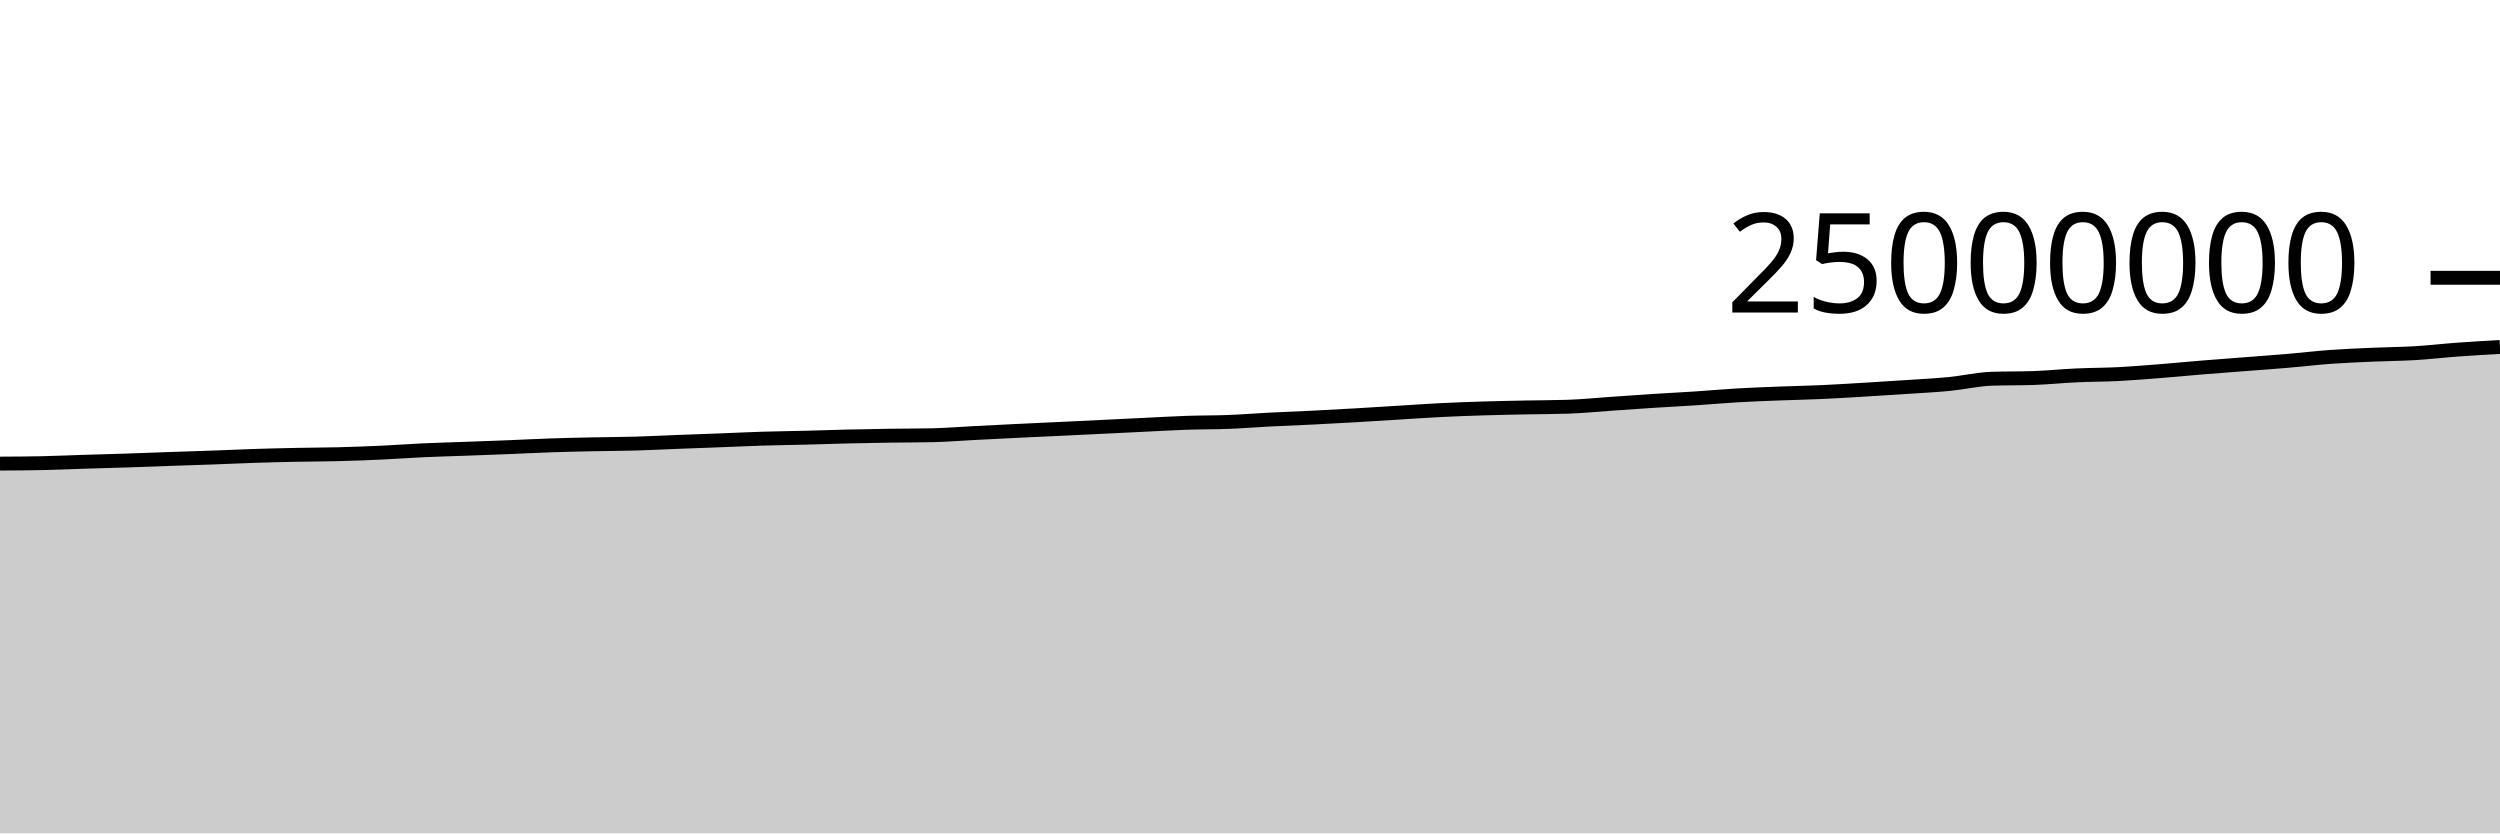
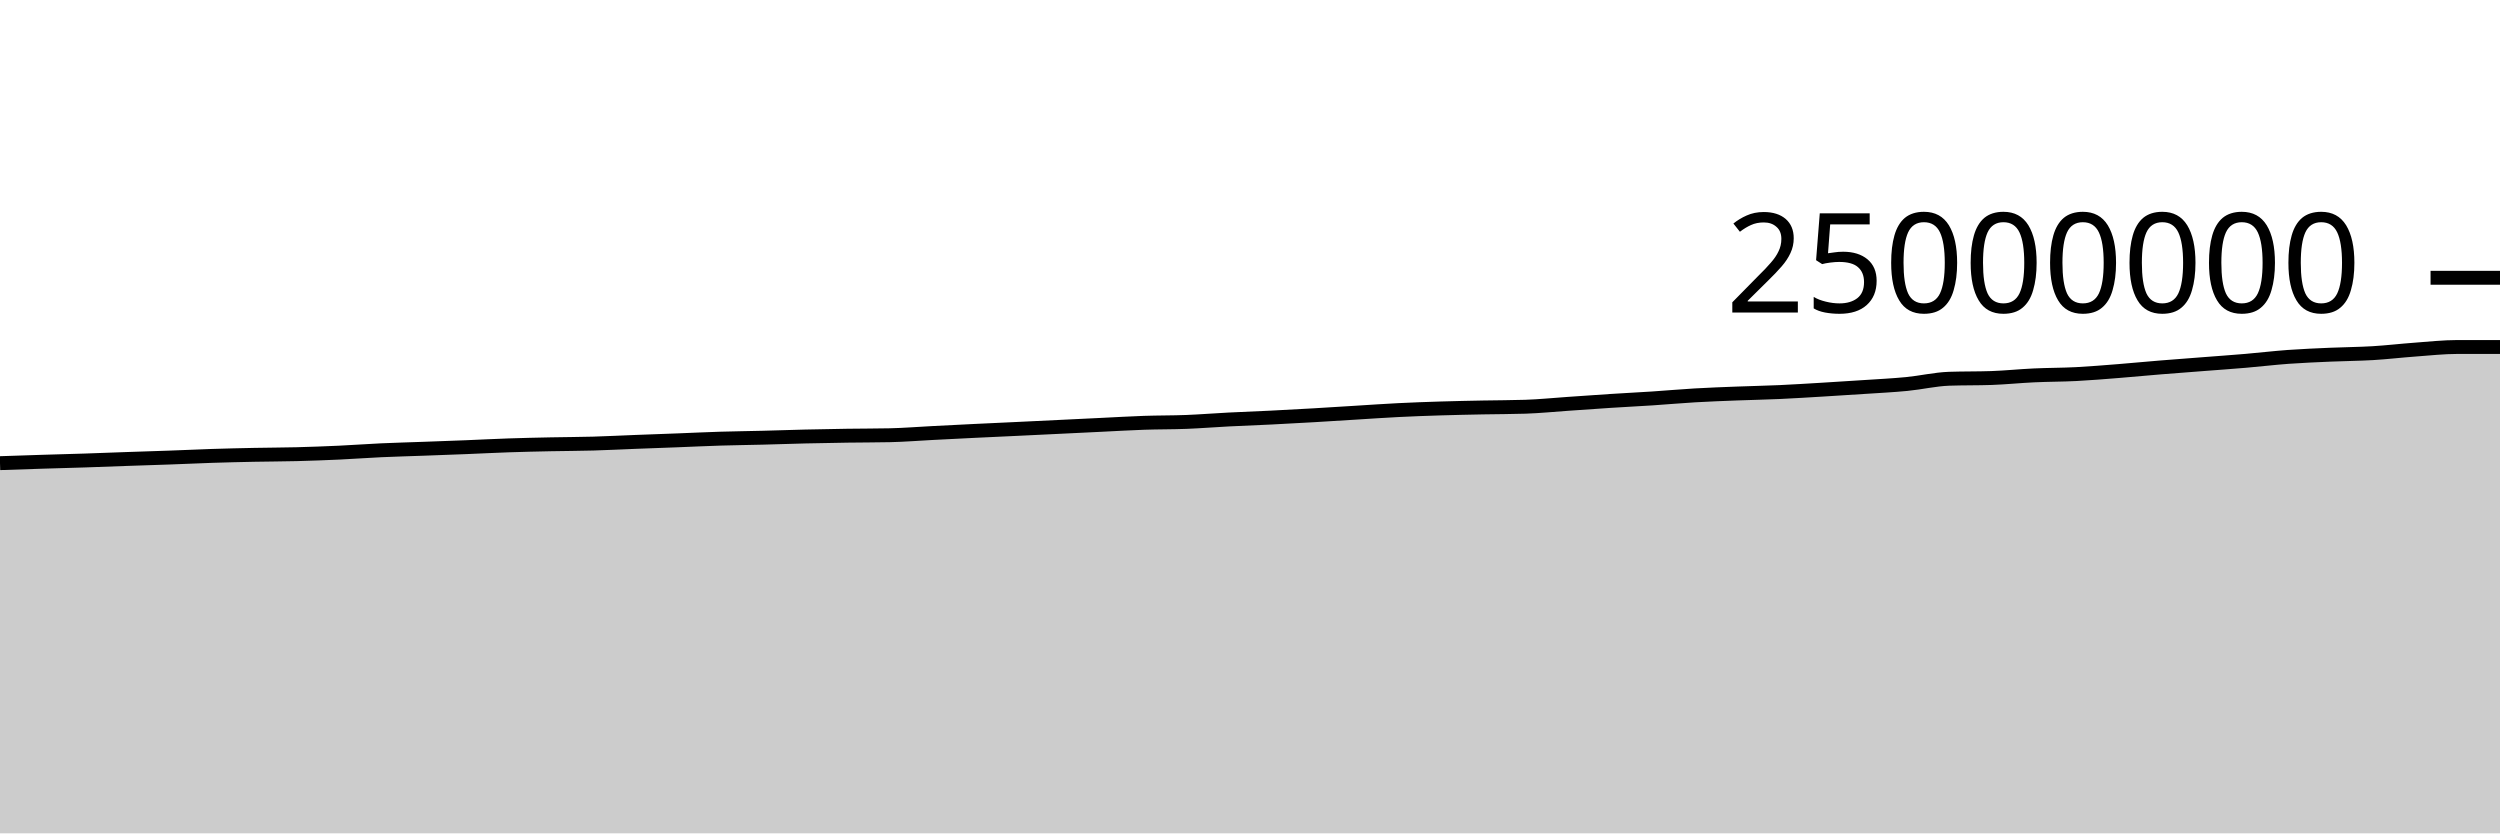
<svg xmlns="http://www.w3.org/2000/svg" viewBox="0 0 180 60">
  <g transform="translate(0,20)">
-     <path class="area" fill="rgba(0, 0, 0, 0.2)" d="M0,13.379C1.017,13.374,2.034,13.368,3.051,13.347C4.068,13.325,5.085,13.278,6.102,13.246C7.119,13.215,8.136,13.19,9.153,13.156C10.169,13.123,11.186,13.081,12.203,13.046C13.22,13.011,14.237,12.981,15.254,12.944C16.271,12.907,17.288,12.858,18.305,12.825C19.322,12.792,20.339,12.769,21.356,12.748C22.373,12.727,23.39,12.727,24.407,12.701C25.424,12.674,26.441,12.637,27.458,12.59C28.475,12.543,29.492,12.466,30.508,12.419C31.525,12.373,32.542,12.348,33.559,12.31C34.576,12.273,35.593,12.237,36.61,12.196C37.627,12.156,38.644,12.101,39.661,12.067C40.678,12.032,41.695,12.01,42.712,11.989C43.729,11.968,44.746,11.967,45.763,11.938C46.78,11.909,47.797,11.855,48.814,11.816C49.831,11.777,50.847,11.741,51.864,11.703C52.881,11.664,53.898,11.614,54.915,11.583C55.932,11.552,56.949,11.541,57.966,11.515C58.983,11.489,60,11.452,61.017,11.428C62.034,11.404,63.051,11.386,64.068,11.37C65.085,11.355,66.102,11.359,67.119,11.337C68.136,11.315,69.153,11.231,70.169,11.179C71.186,11.127,72.203,11.075,73.22,11.025C74.237,10.976,75.254,10.931,76.271,10.882C77.288,10.834,78.305,10.784,79.322,10.735C80.339,10.686,81.356,10.636,82.373,10.587C83.39,10.538,84.407,10.477,85.424,10.442C86.441,10.407,87.458,10.418,88.475,10.378C89.492,10.338,90.508,10.255,91.525,10.203C92.542,10.151,93.559,10.116,94.576,10.065C95.593,10.015,96.61,9.959,97.627,9.9C98.644,9.841,99.661,9.774,100.678,9.712C101.695,9.649,102.712,9.578,103.729,9.527C104.746,9.476,105.763,9.439,106.78,9.408C107.797,9.376,108.814,9.357,109.831,9.336C110.847,9.316,111.864,9.319,112.881,9.285C113.898,9.251,114.915,9.148,115.932,9.078C116.949,9.008,117.966,8.933,118.983,8.868C120,8.802,121.017,8.753,122.034,8.686C123.051,8.619,124.068,8.526,125.085,8.467C126.102,8.407,127.119,8.372,128.136,8.332C129.153,8.292,130.169,8.274,131.186,8.228C132.203,8.182,133.22,8.116,134.237,8.056C135.254,7.995,136.271,7.931,137.288,7.863C138.305,7.795,139.322,7.747,140.339,7.648C141.356,7.549,142.373,7.306,143.39,7.27C144.407,7.235,145.424,7.252,146.441,7.217C147.458,7.181,148.475,7.075,149.492,7.028C150.508,6.981,151.525,6.986,152.542,6.934C153.559,6.882,154.576,6.795,155.593,6.715C156.61,6.634,157.627,6.535,158.644,6.452C159.661,6.369,160.678,6.295,161.695,6.216C162.712,6.137,163.729,6.066,164.746,5.979C165.763,5.893,166.78,5.77,167.797,5.696C168.814,5.623,169.831,5.582,170.847,5.537C171.864,5.492,172.881,5.488,173.898,5.427C174.915,5.366,175.932,5.245,176.949,5.171C177.966,5.097,178.983,5.04,180,4.983L180,40C178.983,40,177.966,40,176.949,40C175.932,40,174.915,40,173.898,40C172.881,40,171.864,40,170.847,40C169.831,40,168.814,40,167.797,40C166.78,40,165.763,40,164.746,40C163.729,40,162.712,40,161.695,40C160.678,40,159.661,40,158.644,40C157.627,40,156.61,40,155.593,40C154.576,40,153.559,40,152.542,40C151.525,40,150.508,40,149.492,40C148.475,40,147.458,40,146.441,40C145.424,40,144.407,40,143.39,40C142.373,40,141.356,40,140.339,40C139.322,40,138.305,40,137.288,40C136.271,40,135.254,40,134.237,40C133.22,40,132.203,40,131.186,40C130.169,40,129.153,40,128.136,40C127.119,40,126.102,40,125.085,40C124.068,40,123.051,40,122.034,40C121.017,40,120,40,118.983,40C117.966,40,116.949,40,115.932,40C114.915,40,113.898,40,112.881,40C111.864,40,110.847,40,109.831,40C108.814,40,107.797,40,106.78,40C105.763,40,104.746,40,103.729,40C102.712,40,101.695,40,100.678,40C99.661,40,98.644,40,97.627,40C96.61,40,95.593,40,94.576,40C93.559,40,92.542,40,91.525,40C90.508,40,89.492,40,88.475,40C87.458,40,86.441,40,85.424,40C84.407,40,83.39,40,82.373,40C81.356,40,80.339,40,79.322,40C78.305,40,77.288,40,76.271,40C75.254,40,74.237,40,73.22,40C72.203,40,71.186,40,70.169,40C69.153,40,68.136,40,67.119,40C66.102,40,65.085,40,64.068,40C63.051,40,62.034,40,61.017,40C60,40,58.983,40,57.966,40C56.949,40,55.932,40,54.915,40C53.898,40,52.881,40,51.864,40C50.847,40,49.831,40,48.814,40C47.797,40,46.78,40,45.763,40C44.746,40,43.729,40,42.712,40C41.695,40,40.678,40,39.661,40C38.644,40,37.627,40,36.61,40C35.593,40,34.576,40,33.559,40C32.542,40,31.525,40,30.508,40C29.492,40,28.475,40,27.458,40C26.441,40,25.424,40,24.407,40C23.39,40,22.373,40,21.356,40C20.339,40,19.322,40,18.305,40C17.288,40,16.271,40,15.254,40C14.237,40,13.22,40,12.203,40C11.186,40,10.169,40,9.153,40C8.136,40,7.119,40,6.102,40C5.085,40,4.068,40,3.051,40C2.034,40,1.017,40,0,40Z" />
-     <path class="line" stroke="black" fill="none" d="M0,13.379C1.017,13.374,2.034,13.368,3.051,13.347C4.068,13.325,5.085,13.278,6.102,13.246C7.119,13.215,8.136,13.19,9.153,13.156C10.169,13.123,11.186,13.081,12.203,13.046C13.22,13.011,14.237,12.981,15.254,12.944C16.271,12.907,17.288,12.858,18.305,12.825C19.322,12.792,20.339,12.769,21.356,12.748C22.373,12.727,23.39,12.727,24.407,12.701C25.424,12.674,26.441,12.637,27.458,12.59C28.475,12.543,29.492,12.466,30.508,12.419C31.525,12.373,32.542,12.348,33.559,12.31C34.576,12.273,35.593,12.237,36.61,12.196C37.627,12.156,38.644,12.101,39.661,12.067C40.678,12.032,41.695,12.01,42.712,11.989C43.729,11.968,44.746,11.967,45.763,11.938C46.78,11.909,47.797,11.855,48.814,11.816C49.831,11.777,50.847,11.741,51.864,11.703C52.881,11.664,53.898,11.614,54.915,11.583C55.932,11.552,56.949,11.541,57.966,11.515C58.983,11.489,60,11.452,61.017,11.428C62.034,11.404,63.051,11.386,64.068,11.37C65.085,11.355,66.102,11.359,67.119,11.337C68.136,11.315,69.153,11.231,70.169,11.179C71.186,11.127,72.203,11.075,73.22,11.025C74.237,10.976,75.254,10.931,76.271,10.882C77.288,10.834,78.305,10.784,79.322,10.735C80.339,10.686,81.356,10.636,82.373,10.587C83.39,10.538,84.407,10.477,85.424,10.442C86.441,10.407,87.458,10.418,88.475,10.378C89.492,10.338,90.508,10.255,91.525,10.203C92.542,10.151,93.559,10.116,94.576,10.065C95.593,10.015,96.61,9.959,97.627,9.9C98.644,9.841,99.661,9.774,100.678,9.712C101.695,9.649,102.712,9.578,103.729,9.527C104.746,9.476,105.763,9.439,106.78,9.408C107.797,9.376,108.814,9.357,109.831,9.336C110.847,9.316,111.864,9.319,112.881,9.285C113.898,9.251,114.915,9.148,115.932,9.078C116.949,9.008,117.966,8.933,118.983,8.868C120,8.802,121.017,8.753,122.034,8.686C123.051,8.619,124.068,8.526,125.085,8.467C126.102,8.407,127.119,8.372,128.136,8.332C129.153,8.292,130.169,8.274,131.186,8.228C132.203,8.182,133.22,8.116,134.237,8.056C135.254,7.995,136.271,7.931,137.288,7.863C138.305,7.795,139.322,7.747,140.339,7.648C141.356,7.549,142.373,7.306,143.39,7.27C144.407,7.235,145.424,7.252,146.441,7.217C147.458,7.181,148.475,7.075,149.492,7.028C150.508,6.981,151.525,6.986,152.542,6.934C153.559,6.882,154.576,6.795,155.593,6.715C156.61,6.634,157.627,6.535,158.644,6.452C159.661,6.369,160.678,6.295,161.695,6.216C162.712,6.137,163.729,6.066,164.746,5.979C165.763,5.893,166.78,5.77,167.797,5.696C168.814,5.623,169.831,5.582,170.847,5.537C171.864,5.492,172.881,5.488,173.898,5.427C174.915,5.366,175.932,5.245,176.949,5.171C177.966,5.097,178.983,5.04,180,4.983" />
+     <path class="area" fill="rgba(0, 0, 0, 0.2)" d="M0,13.347C1.017,13.313,2.034,13.278,3.051,13.246C4.068,13.215,5.085,13.19,6.102,13.156C7.119,13.123,8.136,13.081,9.153,13.046C10.169,13.011,11.186,12.981,12.203,12.944C13.22,12.907,14.237,12.858,15.254,12.825C16.271,12.792,17.288,12.769,18.305,12.748C19.322,12.727,20.339,12.727,21.356,12.701C22.373,12.674,23.39,12.637,24.407,12.59C25.424,12.543,26.441,12.466,27.458,12.419C28.475,12.373,29.492,12.348,30.508,12.31C31.525,12.273,32.542,12.237,33.559,12.196C34.576,12.156,35.593,12.101,36.61,12.067C37.627,12.032,38.644,12.01,39.661,11.989C40.678,11.968,41.695,11.967,42.712,11.938C43.729,11.909,44.746,11.855,45.763,11.816C46.78,11.777,47.797,11.741,48.814,11.703C49.831,11.664,50.847,11.614,51.864,11.583C52.881,11.552,53.898,11.541,54.915,11.515C55.932,11.489,56.949,11.452,57.966,11.428C58.983,11.404,60,11.386,61.017,11.37C62.034,11.355,63.051,11.359,64.068,11.337C65.085,11.315,66.102,11.231,67.119,11.179C68.136,11.127,69.153,11.075,70.169,11.025C71.186,10.976,72.203,10.931,73.22,10.882C74.237,10.834,75.254,10.784,76.271,10.735C77.288,10.686,78.305,10.636,79.322,10.587C80.339,10.538,81.356,10.477,82.373,10.442C83.39,10.407,84.407,10.418,85.424,10.378C86.441,10.338,87.458,10.255,88.475,10.203C89.492,10.151,90.508,10.116,91.525,10.065C92.542,10.015,93.559,9.959,94.576,9.9C95.593,9.841,96.61,9.774,97.627,9.712C98.644,9.649,99.661,9.578,100.678,9.527C101.695,9.476,102.712,9.439,103.729,9.408C104.746,9.376,105.763,9.357,106.78,9.336C107.797,9.316,108.814,9.319,109.831,9.285C110.847,9.251,111.864,9.148,112.881,9.078C113.898,9.008,114.915,8.933,115.932,8.868C116.949,8.802,117.966,8.753,118.983,8.686C120,8.619,121.017,8.526,122.034,8.467C123.051,8.407,124.068,8.372,125.085,8.332C126.102,8.292,127.119,8.274,128.136,8.228C129.153,8.182,130.169,8.116,131.186,8.056C132.203,7.995,133.22,7.931,134.237,7.863C135.254,7.795,136.271,7.747,137.288,7.648C138.305,7.549,139.322,7.306,140.339,7.27C141.356,7.235,142.373,7.252,143.39,7.217C144.407,7.181,145.424,7.075,146.441,7.028C147.458,6.981,148.475,6.986,149.492,6.934C150.508,6.882,151.525,6.795,152.542,6.715C153.559,6.634,154.576,6.535,155.593,6.452C156.61,6.369,157.627,6.295,158.644,6.216C159.661,6.137,160.678,6.066,161.695,5.979C162.712,5.893,163.729,5.77,164.746,5.696C165.763,5.623,166.78,5.582,167.797,5.537C168.814,5.492,169.831,5.488,170.847,5.427C171.864,5.366,172.881,5.245,173.898,5.171C174.915,5.097,175.932,4.983,176.949,4.983C177.966,4.983,178.983,4.983,180,4.983L180,40C178.983,40,177.966,40,176.949,40C175.932,40,174.915,40,173.898,40C172.881,40,171.864,40,170.847,40C169.831,40,168.814,40,167.797,40C166.78,40,165.763,40,164.746,40C163.729,40,162.712,40,161.695,40C160.678,40,159.661,40,158.644,40C157.627,40,156.61,40,155.593,40C154.576,40,153.559,40,152.542,40C151.525,40,150.508,40,149.492,40C148.475,40,147.458,40,146.441,40C145.424,40,144.407,40,143.39,40C142.373,40,141.356,40,140.339,40C139.322,40,138.305,40,137.288,40C136.271,40,135.254,40,134.237,40C133.22,40,132.203,40,131.186,40C130.169,40,129.153,40,128.136,40C127.119,40,126.102,40,125.085,40C124.068,40,123.051,40,122.034,40C121.017,40,120,40,118.983,40C117.966,40,116.949,40,115.932,40C114.915,40,113.898,40,112.881,40C111.864,40,110.847,40,109.831,40C108.814,40,107.797,40,106.78,40C105.763,40,104.746,40,103.729,40C102.712,40,101.695,40,100.678,40C99.661,40,98.644,40,97.627,40C96.61,40,95.593,40,94.576,40C93.559,40,92.542,40,91.525,40C90.508,40,89.492,40,88.475,40C87.458,40,86.441,40,85.424,40C84.407,40,83.39,40,82.373,40C81.356,40,80.339,40,79.322,40C78.305,40,77.288,40,76.271,40C75.254,40,74.237,40,73.22,40C72.203,40,71.186,40,70.169,40C69.153,40,68.136,40,67.119,40C66.102,40,65.085,40,64.068,40C63.051,40,62.034,40,61.017,40C60,40,58.983,40,57.966,40C56.949,40,55.932,40,54.915,40C53.898,40,52.881,40,51.864,40C50.847,40,49.831,40,48.814,40C47.797,40,46.78,40,45.763,40C44.746,40,43.729,40,42.712,40C41.695,40,40.678,40,39.661,40C38.644,40,37.627,40,36.61,40C35.593,40,34.576,40,33.559,40C32.542,40,31.525,40,30.508,40C29.492,40,28.475,40,27.458,40C26.441,40,25.424,40,24.407,40C23.39,40,22.373,40,21.356,40C20.339,40,19.322,40,18.305,40C17.288,40,16.271,40,15.254,40C14.237,40,13.22,40,12.203,40C11.186,40,10.169,40,9.153,40C8.136,40,7.119,40,6.102,40C5.085,40,4.068,40,3.051,40C2.034,40,1.017,40,0,40Z" />
+     <path class="line" stroke="black" fill="none" d="M0,13.347C1.017,13.313,2.034,13.278,3.051,13.246C4.068,13.215,5.085,13.19,6.102,13.156C7.119,13.123,8.136,13.081,9.153,13.046C10.169,13.011,11.186,12.981,12.203,12.944C13.22,12.907,14.237,12.858,15.254,12.825C16.271,12.792,17.288,12.769,18.305,12.748C19.322,12.727,20.339,12.727,21.356,12.701C22.373,12.674,23.39,12.637,24.407,12.59C25.424,12.543,26.441,12.466,27.458,12.419C28.475,12.373,29.492,12.348,30.508,12.31C31.525,12.273,32.542,12.237,33.559,12.196C34.576,12.156,35.593,12.101,36.61,12.067C37.627,12.032,38.644,12.01,39.661,11.989C40.678,11.968,41.695,11.967,42.712,11.938C43.729,11.909,44.746,11.855,45.763,11.816C46.78,11.777,47.797,11.741,48.814,11.703C49.831,11.664,50.847,11.614,51.864,11.583C52.881,11.552,53.898,11.541,54.915,11.515C55.932,11.489,56.949,11.452,57.966,11.428C58.983,11.404,60,11.386,61.017,11.37C62.034,11.355,63.051,11.359,64.068,11.337C65.085,11.315,66.102,11.231,67.119,11.179C68.136,11.127,69.153,11.075,70.169,11.025C71.186,10.976,72.203,10.931,73.22,10.882C74.237,10.834,75.254,10.784,76.271,10.735C77.288,10.686,78.305,10.636,79.322,10.587C80.339,10.538,81.356,10.477,82.373,10.442C83.39,10.407,84.407,10.418,85.424,10.378C86.441,10.338,87.458,10.255,88.475,10.203C89.492,10.151,90.508,10.116,91.525,10.065C92.542,10.015,93.559,9.959,94.576,9.9C95.593,9.841,96.61,9.774,97.627,9.712C98.644,9.649,99.661,9.578,100.678,9.527C101.695,9.476,102.712,9.439,103.729,9.408C104.746,9.376,105.763,9.357,106.78,9.336C107.797,9.316,108.814,9.319,109.831,9.285C110.847,9.251,111.864,9.148,112.881,9.078C113.898,9.008,114.915,8.933,115.932,8.868C116.949,8.802,117.966,8.753,118.983,8.686C120,8.619,121.017,8.526,122.034,8.467C123.051,8.407,124.068,8.372,125.085,8.332C126.102,8.292,127.119,8.274,128.136,8.228C129.153,8.182,130.169,8.116,131.186,8.056C132.203,7.995,133.22,7.931,134.237,7.863C135.254,7.795,136.271,7.747,137.288,7.648C138.305,7.549,139.322,7.306,140.339,7.27C141.356,7.235,142.373,7.252,143.39,7.217C144.407,7.181,145.424,7.075,146.441,7.028C147.458,6.981,148.475,6.986,149.492,6.934C150.508,6.882,151.525,6.795,152.542,6.715C153.559,6.634,154.576,6.535,155.593,6.452C156.61,6.369,157.627,6.295,158.644,6.216C159.661,6.137,160.678,6.066,161.695,5.979C162.712,5.893,163.729,5.77,164.746,5.696C165.763,5.623,166.78,5.582,167.797,5.537C168.814,5.492,169.831,5.488,170.847,5.427C171.864,5.366,172.881,5.245,173.898,5.171C174.915,5.097,175.932,4.983,176.949,4.983C177.966,4.983,178.983,4.983,180,4.983" />
    <path class="axis-ceiling" stroke-width="1" stroke="black" fill="none" d="M175,0L180,0" />
    <text class="axis-ceiling-label" font-family="sans-serif" text-anchor="end" font-size="10px" x="170" y="2.5">25000000</text>
  </g>
</svg>
